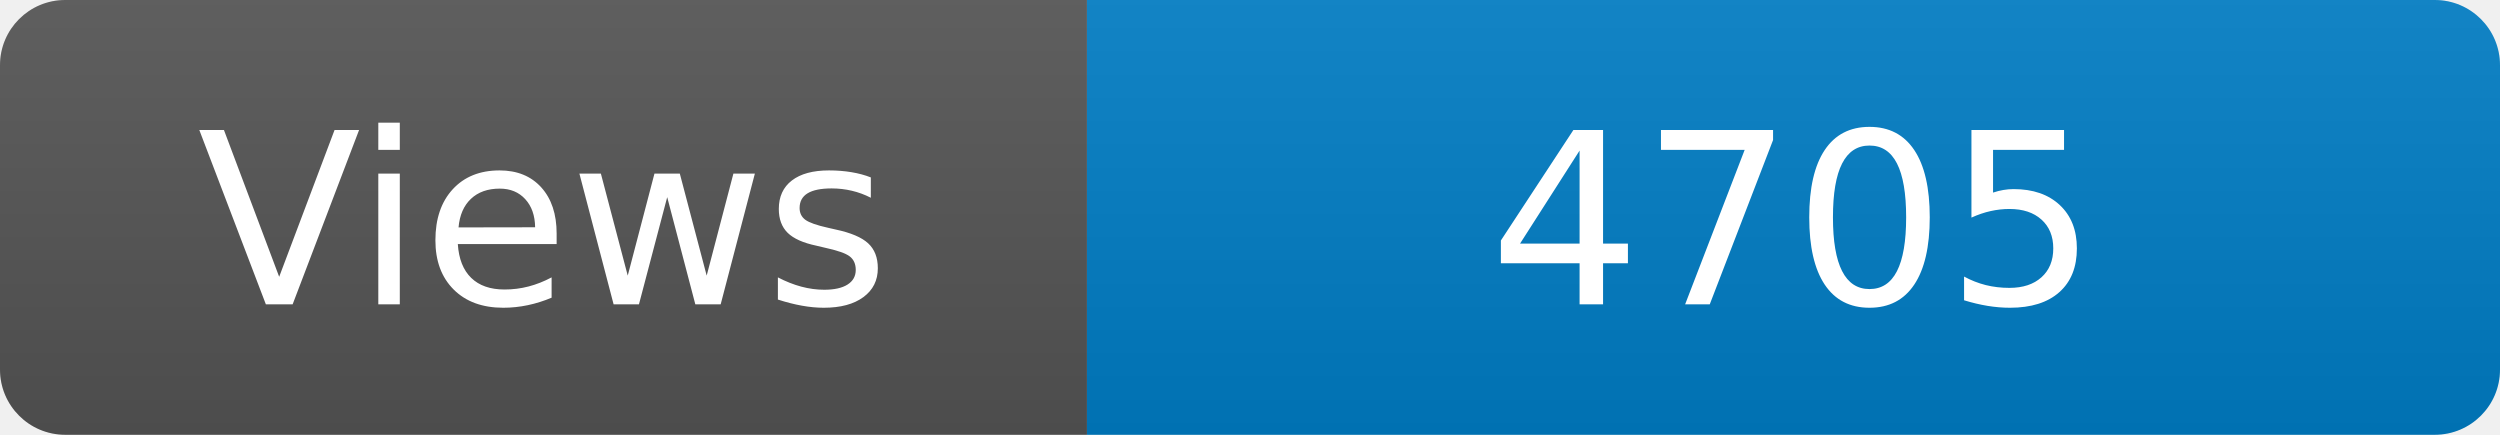
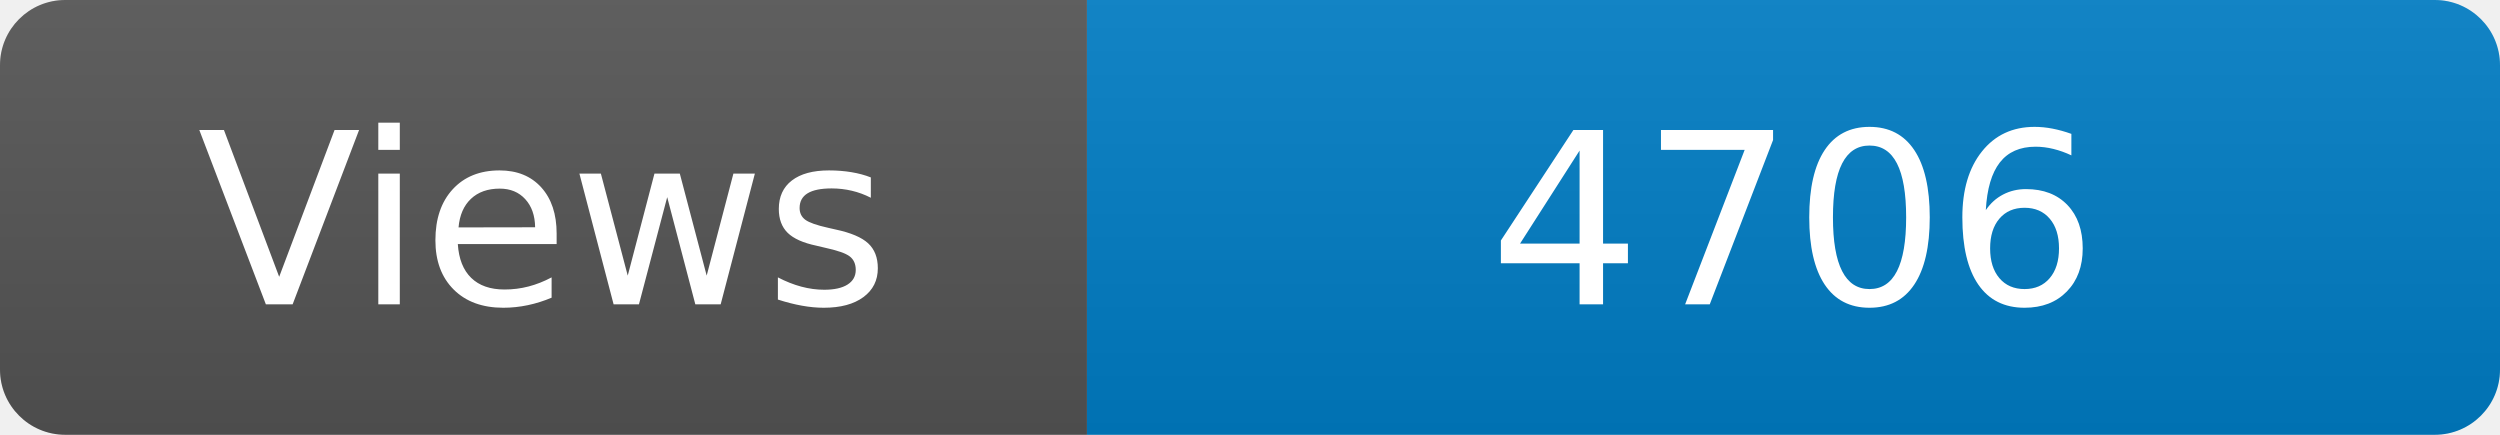
<svg xmlns="http://www.w3.org/2000/svg" width="115" height="20" role="img" aria-label="Maintained?: yes">
  <linearGradient id="s" x2="0" y2="100%">
    <stop offset="0" stop-color="#bbb" stop-opacity=".1" />
    <stop offset="1" stop-opacity=".1" />
  </linearGradient>
  <clipPath id="r">
    <rect width="115" height="20" rx="3" fill="#fff" />
  </clipPath>
  <g clip-path="url(#r)">
    <rect width="50" height="20" fill="#555" />
    <rect x="50" width="160" height="20" fill="#007ec6" />
    <rect width="115" height="20" fill="url(#s)" />
  </g>
  <g fill="#fff" text-anchor="middle" font-family="Verdana,Geneva,DejaVu Sans,sans-serif" font-size="110">
    <text x="250" y="140" transform="scale(.1)" fill="#fff">Views</text>
-     <text x="825" y="140" transform="scale(.1)" fill="#fff">4705</text>
+     <text x="825" y="140" transform="scale(.1)" fill="#fff">4706</text>
  </g>
</svg>
